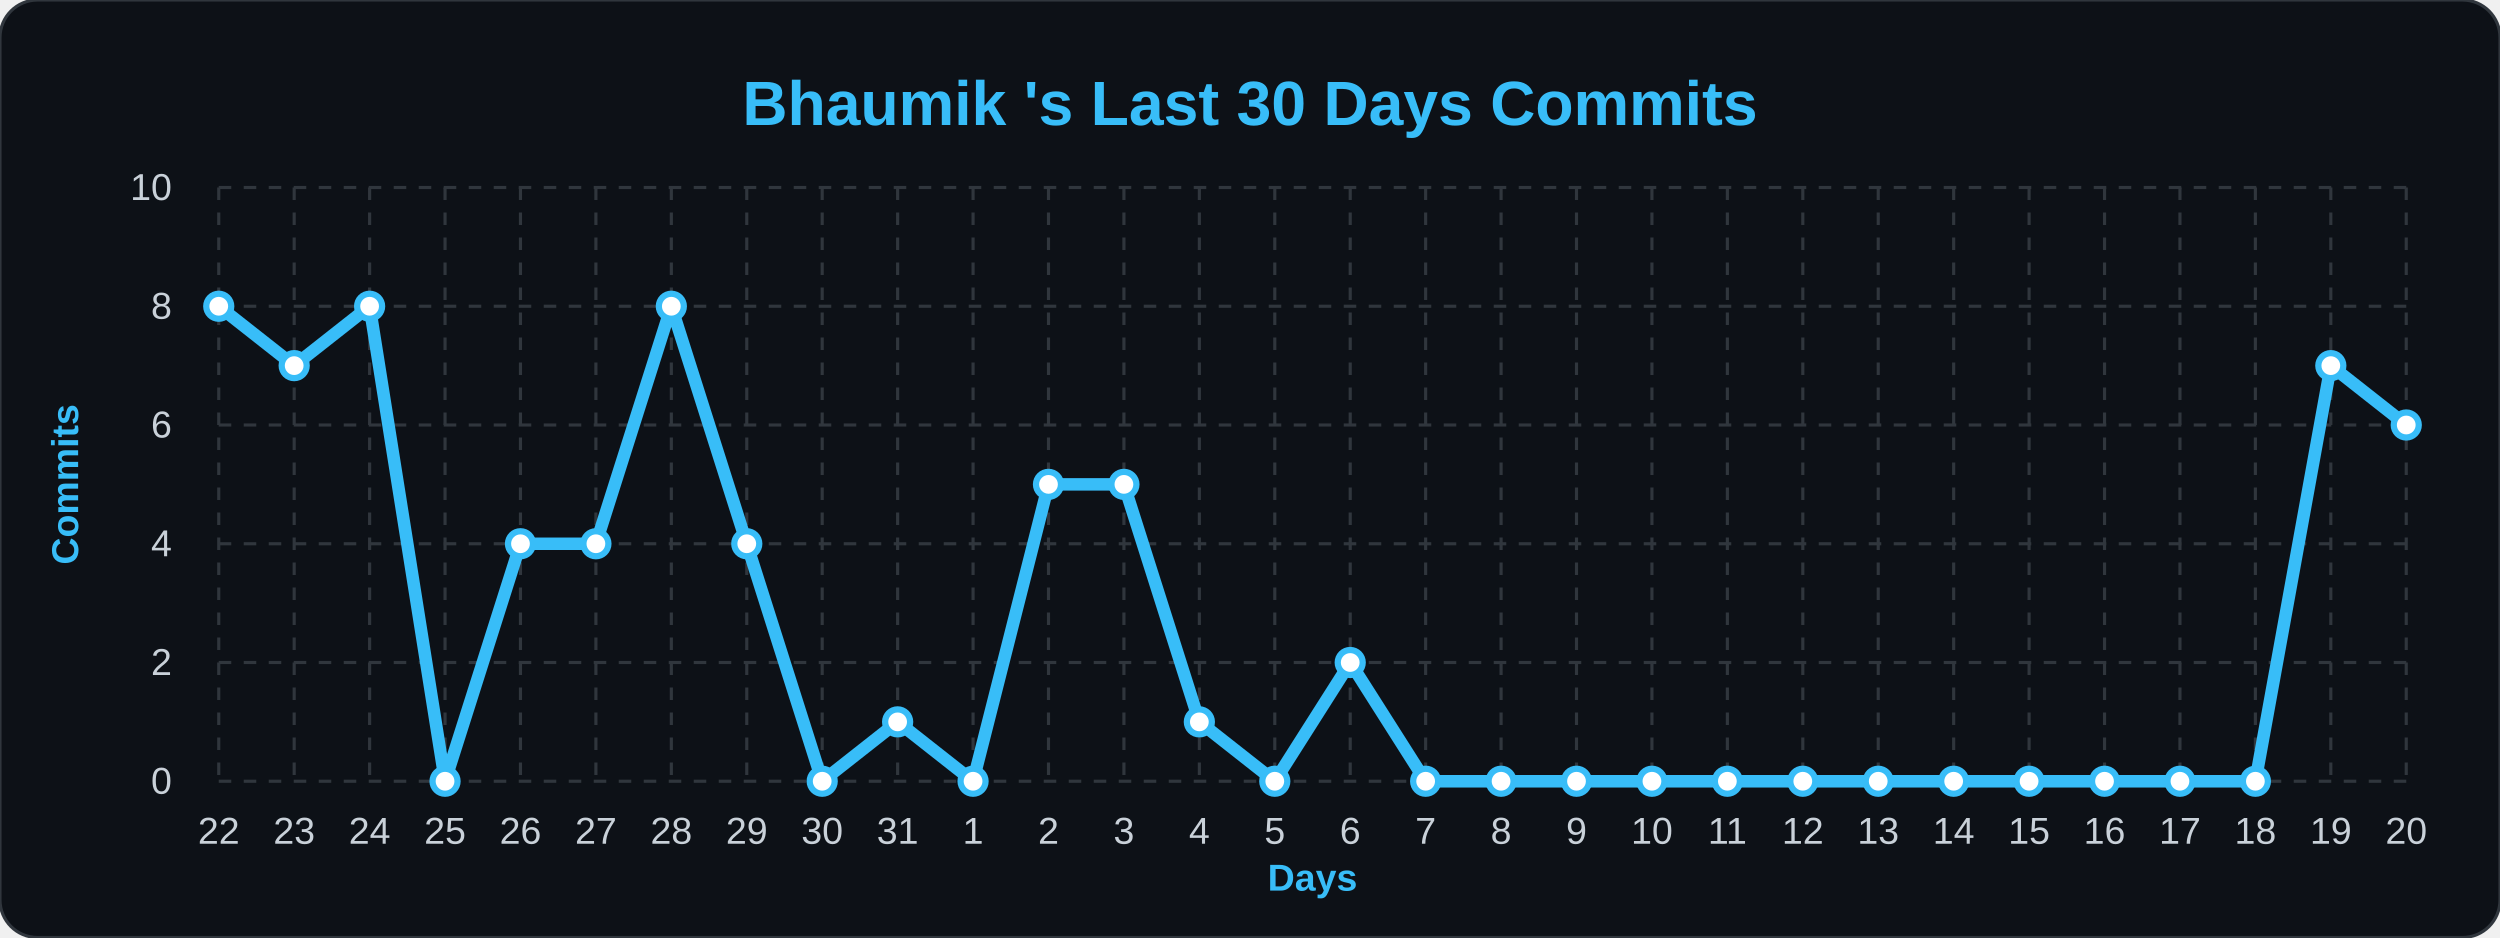
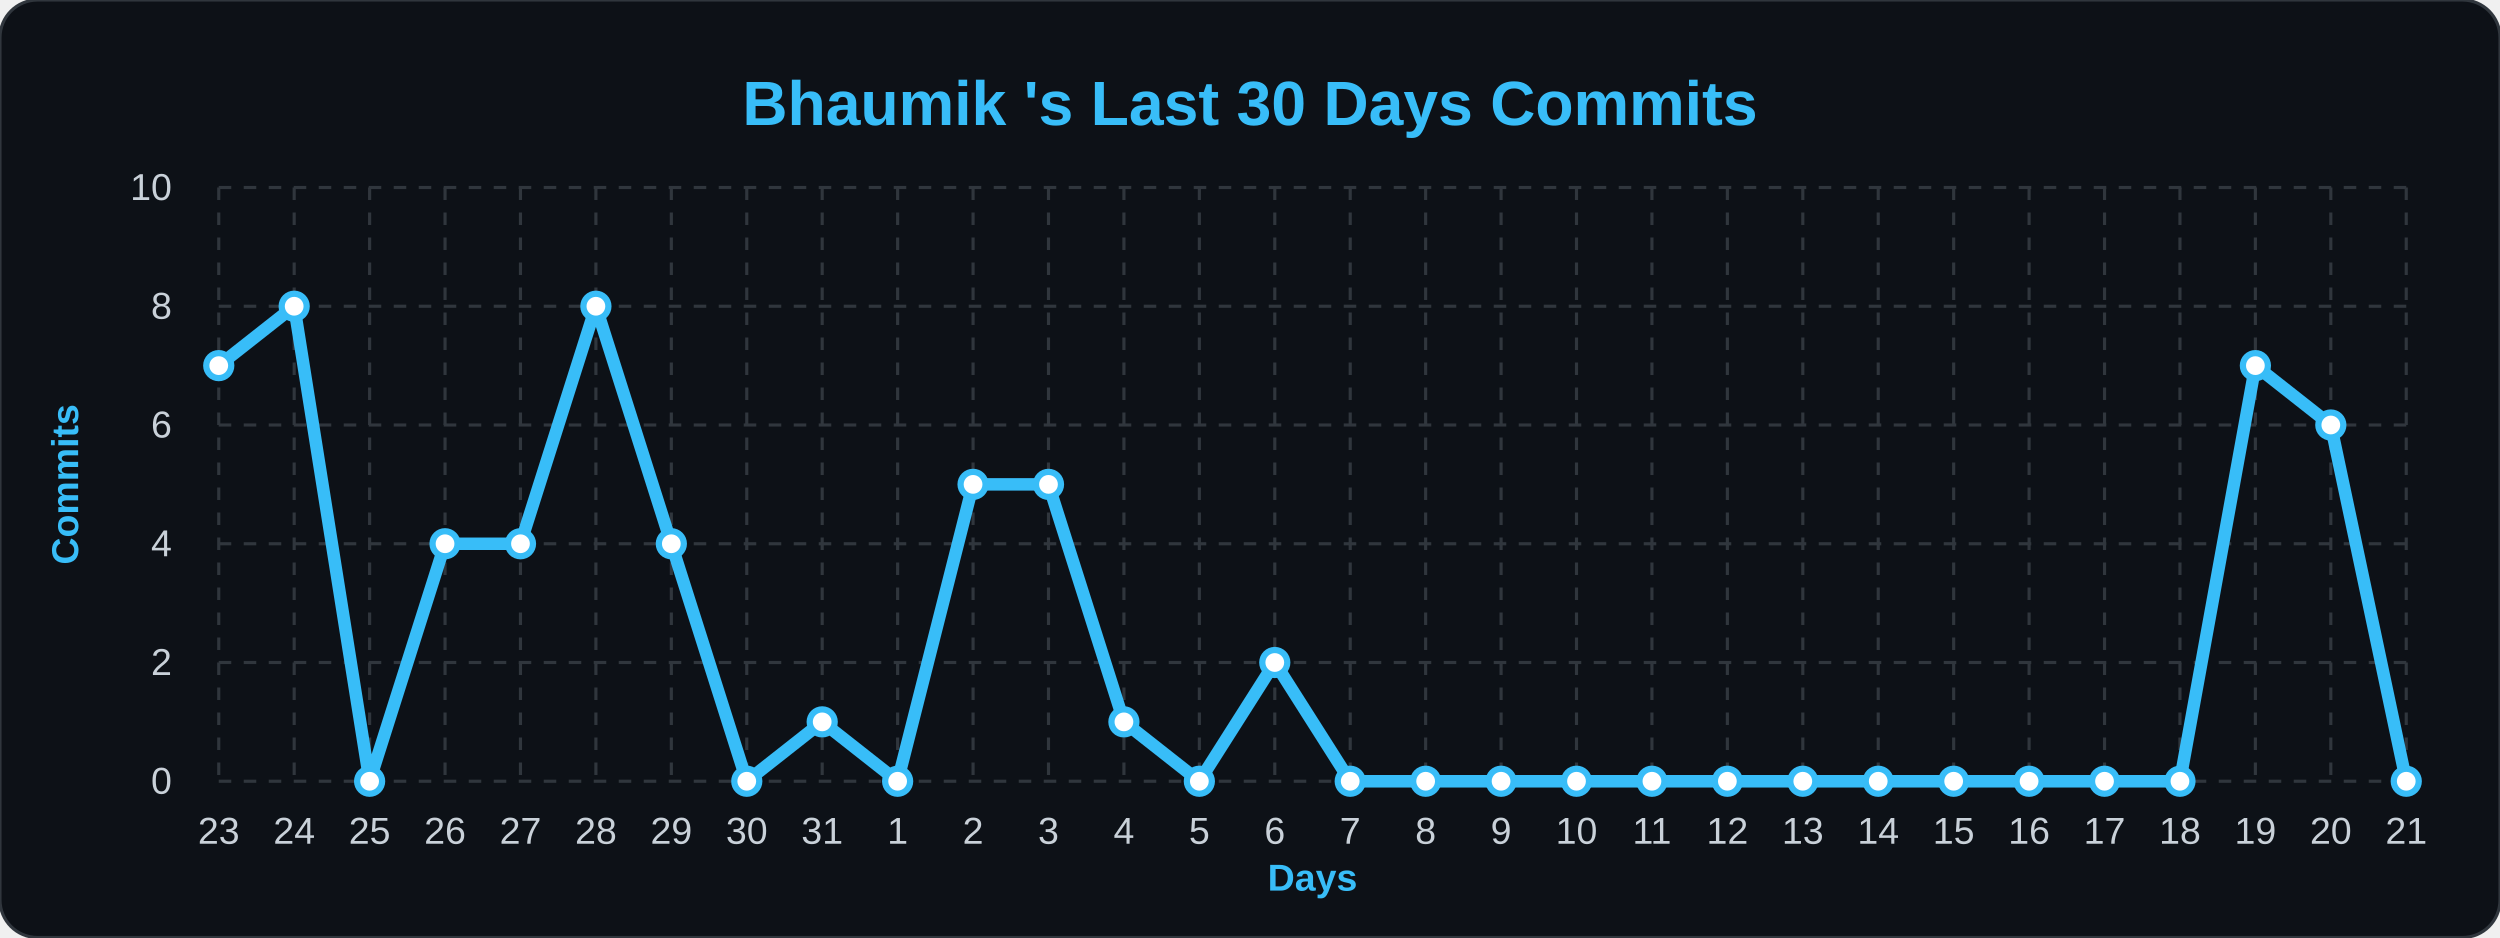
<svg xmlns="http://www.w3.org/2000/svg" width="100%" viewBox="0 0 800 300">
  <style>
        .bg { fill: #0d1117; }
        .title { font: bold 20px 'Segoe UI', Arial, sans-serif; fill: #38bdf8; }
        .axis-label { font: bold 12px 'Segoe UI', Arial, sans-serif; fill: #38bdf8; }
        .tick-label { font: 12px 'Segoe UI', Arial, sans-serif; fill: #c9d1d9; }
        .grid { stroke: #30363d; stroke-width: 1; stroke-dasharray: 4 4; }
        .line { fill: none; stroke: #38bdf8; stroke-width: 4; stroke-linejoin: round; }
        .dot { fill: #ffffff; stroke: #38bdf8; stroke-width: 2; }
    </style>
  <rect width="800" height="300" rx="12" class="bg" stroke="#30363d" stroke-width="1" />
  <text x="400" y="40" class="title" text-anchor="middle">Bhaumik 's Last 30 Days Commits</text>
  <text x="25" y="155" class="axis-label" text-anchor="middle" transform="rotate(-90 25,155)">Commits</text>
  <text x="420" y="285" class="axis-label" text-anchor="middle">Days</text>
  <line x1="70" y1="250.0" x2="770" y2="250.0" class="grid" />
  <text x="55" y="254.0" class="tick-label" text-anchor="end">0</text>
  <line x1="70" y1="212.0" x2="770" y2="212.0" class="grid" />
  <text x="55" y="216.0" class="tick-label" text-anchor="end">2</text>
  <line x1="70" y1="174.0" x2="770" y2="174.0" class="grid" />
  <text x="55" y="178.0" class="tick-label" text-anchor="end">4</text>
  <line x1="70" y1="136.0" x2="770" y2="136.0" class="grid" />
  <text x="55" y="140.0" class="tick-label" text-anchor="end">6</text>
  <line x1="70" y1="98.0" x2="770" y2="98.0" class="grid" />
  <text x="55" y="102.0" class="tick-label" text-anchor="end">8</text>
  <line x1="70" y1="60.0" x2="770" y2="60.0" class="grid" />
  <text x="55" y="64.0" class="tick-label" text-anchor="end">10</text>
  <line x1="70.0" y1="60" x2="70.0" y2="250" class="grid" />
-   <text x="70.0" y="270" class="tick-label" text-anchor="middle">22</text>
+   <text x="70.0" y="270" class="tick-label" text-anchor="middle">23</text>
  <line x1="94.138" y1="60" x2="94.138" y2="250" class="grid" />
-   <text x="94.138" y="270" class="tick-label" text-anchor="middle">23</text>
+   <text x="94.138" y="270" class="tick-label" text-anchor="middle">24</text>
  <line x1="118.276" y1="60" x2="118.276" y2="250" class="grid" />
-   <text x="118.276" y="270" class="tick-label" text-anchor="middle">24</text>
+   <text x="118.276" y="270" class="tick-label" text-anchor="middle">25</text>
  <line x1="142.414" y1="60" x2="142.414" y2="250" class="grid" />
-   <text x="142.414" y="270" class="tick-label" text-anchor="middle">25</text>
+   <text x="142.414" y="270" class="tick-label" text-anchor="middle">26</text>
  <line x1="166.552" y1="60" x2="166.552" y2="250" class="grid" />
-   <text x="166.552" y="270" class="tick-label" text-anchor="middle">26</text>
+   <text x="166.552" y="270" class="tick-label" text-anchor="middle">27</text>
  <line x1="190.69" y1="60" x2="190.69" y2="250" class="grid" />
-   <text x="190.69" y="270" class="tick-label" text-anchor="middle">27</text>
+   <text x="190.69" y="270" class="tick-label" text-anchor="middle">28</text>
  <line x1="214.828" y1="60" x2="214.828" y2="250" class="grid" />
-   <text x="214.828" y="270" class="tick-label" text-anchor="middle">28</text>
+   <text x="214.828" y="270" class="tick-label" text-anchor="middle">29</text>
  <line x1="238.966" y1="60" x2="238.966" y2="250" class="grid" />
-   <text x="238.966" y="270" class="tick-label" text-anchor="middle">29</text>
+   <text x="238.966" y="270" class="tick-label" text-anchor="middle">30</text>
  <line x1="263.103" y1="60" x2="263.103" y2="250" class="grid" />
-   <text x="263.103" y="270" class="tick-label" text-anchor="middle">30</text>
+   <text x="263.103" y="270" class="tick-label" text-anchor="middle">31</text>
  <line x1="287.241" y1="60" x2="287.241" y2="250" class="grid" />
-   <text x="287.241" y="270" class="tick-label" text-anchor="middle">31</text>
+   <text x="287.241" y="270" class="tick-label" text-anchor="middle">1</text>
  <line x1="311.379" y1="60" x2="311.379" y2="250" class="grid" />
-   <text x="311.379" y="270" class="tick-label" text-anchor="middle">1</text>
+   <text x="311.379" y="270" class="tick-label" text-anchor="middle">2</text>
  <line x1="335.517" y1="60" x2="335.517" y2="250" class="grid" />
-   <text x="335.517" y="270" class="tick-label" text-anchor="middle">2</text>
+   <text x="335.517" y="270" class="tick-label" text-anchor="middle">3</text>
  <line x1="359.655" y1="60" x2="359.655" y2="250" class="grid" />
-   <text x="359.655" y="270" class="tick-label" text-anchor="middle">3</text>
+   <text x="359.655" y="270" class="tick-label" text-anchor="middle">4</text>
  <line x1="383.793" y1="60" x2="383.793" y2="250" class="grid" />
-   <text x="383.793" y="270" class="tick-label" text-anchor="middle">4</text>
+   <text x="383.793" y="270" class="tick-label" text-anchor="middle">5</text>
  <line x1="407.931" y1="60" x2="407.931" y2="250" class="grid" />
-   <text x="407.931" y="270" class="tick-label" text-anchor="middle">5</text>
+   <text x="407.931" y="270" class="tick-label" text-anchor="middle">6</text>
  <line x1="432.069" y1="60" x2="432.069" y2="250" class="grid" />
-   <text x="432.069" y="270" class="tick-label" text-anchor="middle">6</text>
+   <text x="432.069" y="270" class="tick-label" text-anchor="middle">7</text>
  <line x1="456.207" y1="60" x2="456.207" y2="250" class="grid" />
-   <text x="456.207" y="270" class="tick-label" text-anchor="middle">7</text>
+   <text x="456.207" y="270" class="tick-label" text-anchor="middle">8</text>
  <line x1="480.345" y1="60" x2="480.345" y2="250" class="grid" />
-   <text x="480.345" y="270" class="tick-label" text-anchor="middle">8</text>
+   <text x="480.345" y="270" class="tick-label" text-anchor="middle">9</text>
  <line x1="504.483" y1="60" x2="504.483" y2="250" class="grid" />
-   <text x="504.483" y="270" class="tick-label" text-anchor="middle">9</text>
+   <text x="504.483" y="270" class="tick-label" text-anchor="middle">10</text>
  <line x1="528.621" y1="60" x2="528.621" y2="250" class="grid" />
-   <text x="528.621" y="270" class="tick-label" text-anchor="middle">10</text>
+   <text x="528.621" y="270" class="tick-label" text-anchor="middle">11</text>
  <line x1="552.759" y1="60" x2="552.759" y2="250" class="grid" />
-   <text x="552.759" y="270" class="tick-label" text-anchor="middle">11</text>
+   <text x="552.759" y="270" class="tick-label" text-anchor="middle">12</text>
  <line x1="576.897" y1="60" x2="576.897" y2="250" class="grid" />
-   <text x="576.897" y="270" class="tick-label" text-anchor="middle">12</text>
+   <text x="576.897" y="270" class="tick-label" text-anchor="middle">13</text>
  <line x1="601.034" y1="60" x2="601.034" y2="250" class="grid" />
-   <text x="601.034" y="270" class="tick-label" text-anchor="middle">13</text>
+   <text x="601.034" y="270" class="tick-label" text-anchor="middle">14</text>
  <line x1="625.172" y1="60" x2="625.172" y2="250" class="grid" />
-   <text x="625.172" y="270" class="tick-label" text-anchor="middle">14</text>
+   <text x="625.172" y="270" class="tick-label" text-anchor="middle">15</text>
  <line x1="649.31" y1="60" x2="649.31" y2="250" class="grid" />
-   <text x="649.31" y="270" class="tick-label" text-anchor="middle">15</text>
+   <text x="649.31" y="270" class="tick-label" text-anchor="middle">16</text>
  <line x1="673.448" y1="60" x2="673.448" y2="250" class="grid" />
-   <text x="673.448" y="270" class="tick-label" text-anchor="middle">16</text>
+   <text x="673.448" y="270" class="tick-label" text-anchor="middle">17</text>
  <line x1="697.586" y1="60" x2="697.586" y2="250" class="grid" />
-   <text x="697.586" y="270" class="tick-label" text-anchor="middle">17</text>
+   <text x="697.586" y="270" class="tick-label" text-anchor="middle">18</text>
  <line x1="721.724" y1="60" x2="721.724" y2="250" class="grid" />
-   <text x="721.724" y="270" class="tick-label" text-anchor="middle">18</text>
+   <text x="721.724" y="270" class="tick-label" text-anchor="middle">19</text>
  <line x1="745.862" y1="60" x2="745.862" y2="250" class="grid" />
-   <text x="745.862" y="270" class="tick-label" text-anchor="middle">19</text>
+   <text x="745.862" y="270" class="tick-label" text-anchor="middle">20</text>
  <line x1="770.0" y1="60" x2="770.0" y2="250" class="grid" />
-   <text x="770.0" y="270" class="tick-label" text-anchor="middle">20</text>
-   <path d="M 70.0,98.0 L 94.138,117.0 L 118.276,98.0 L 142.414,250.0 L 166.552,174.0 L 190.69,174.0 L 214.828,98.0 L 238.966,174.0 L 263.103,250.0 L 287.241,231.0 L 311.379,250.0 L 335.517,155.0 L 359.655,155.0 L 383.793,231.0 L 407.931,250.0 L 432.069,212.0 L 456.207,250.0 L 480.345,250.0 L 504.483,250.0 L 528.621,250.0 L 552.759,250.0 L 576.897,250.0 L 601.034,250.0 L 625.172,250.0 L 649.31,250.0 L 673.448,250.0 L 697.586,250.0 L 721.724,250.0 L 745.862,117.0 L 770.0,136.0" class="line" />
+   <text x="770.0" y="270" class="tick-label" text-anchor="middle">21</text>
+   <path d="M 70.0,117.0 L 94.138,98.0 L 118.276,250.0 L 142.414,174.0 L 166.552,174.0 L 190.69,98.0 L 214.828,174.0 L 238.966,250.0 L 263.103,231.0 L 287.241,250.0 L 311.379,155.0 L 335.517,155.0 L 359.655,231.0 L 383.793,250.0 L 407.931,212.0 L 432.069,250.0 L 456.207,250.0 L 480.345,250.0 L 504.483,250.0 L 528.621,250.0 L 552.759,250.0 L 576.897,250.0 L 601.034,250.0 L 625.172,250.0 L 649.31,250.0 L 673.448,250.0 L 697.586,250.0 L 721.724,117.0 L 745.862,136.0 L 770.0,250.0" class="line" />
  <g>
-     <circle cx="70.0" cy="98.0" r="4" class="dot" />
+     <circle cx="70.0" cy="117.0" r="4" class="dot" />
  </g>
  <g>
-     <circle cx="94.138" cy="117.0" r="4" class="dot" />
+     <circle cx="94.138" cy="98.0" r="4" class="dot" />
  </g>
  <g>
-     <circle cx="118.276" cy="98.0" r="4" class="dot" />
+     <circle cx="118.276" cy="250.0" r="4" class="dot" />
  </g>
  <g>
-     <circle cx="142.414" cy="250.0" r="4" class="dot" />
+     <circle cx="142.414" cy="174.0" r="4" class="dot" />
  </g>
  <g>
    <circle cx="166.552" cy="174.0" r="4" class="dot" />
  </g>
  <g>
-     <circle cx="190.69" cy="174.0" r="4" class="dot" />
+     <circle cx="190.69" cy="98.0" r="4" class="dot" />
  </g>
  <g>
-     <circle cx="214.828" cy="98.0" r="4" class="dot" />
+     <circle cx="214.828" cy="174.0" r="4" class="dot" />
  </g>
  <g>
-     <circle cx="238.966" cy="174.0" r="4" class="dot" />
+     <circle cx="238.966" cy="250.0" r="4" class="dot" />
  </g>
  <g>
-     <circle cx="263.103" cy="250.0" r="4" class="dot" />
+     <circle cx="263.103" cy="231.0" r="4" class="dot" />
  </g>
  <g>
-     <circle cx="287.241" cy="231.0" r="4" class="dot" />
+     <circle cx="287.241" cy="250.0" r="4" class="dot" />
  </g>
  <g>
-     <circle cx="311.379" cy="250.0" r="4" class="dot" />
+     <circle cx="311.379" cy="155.0" r="4" class="dot" />
  </g>
  <g>
    <circle cx="335.517" cy="155.0" r="4" class="dot" />
  </g>
  <g>
-     <circle cx="359.655" cy="155.0" r="4" class="dot" />
+     <circle cx="359.655" cy="231.0" r="4" class="dot" />
  </g>
  <g>
-     <circle cx="383.793" cy="231.0" r="4" class="dot" />
+     <circle cx="383.793" cy="250.0" r="4" class="dot" />
  </g>
  <g>
-     <circle cx="407.931" cy="250.0" r="4" class="dot" />
+     <circle cx="407.931" cy="212.0" r="4" class="dot" />
  </g>
  <g>
-     <circle cx="432.069" cy="212.0" r="4" class="dot" />
+     <circle cx="432.069" cy="250.0" r="4" class="dot" />
  </g>
  <g>
    <circle cx="456.207" cy="250.0" r="4" class="dot" />
  </g>
  <g>
    <circle cx="480.345" cy="250.0" r="4" class="dot" />
  </g>
  <g>
    <circle cx="504.483" cy="250.0" r="4" class="dot" />
  </g>
  <g>
    <circle cx="528.621" cy="250.0" r="4" class="dot" />
  </g>
  <g>
    <circle cx="552.759" cy="250.0" r="4" class="dot" />
  </g>
  <g>
    <circle cx="576.897" cy="250.0" r="4" class="dot" />
  </g>
  <g>
    <circle cx="601.034" cy="250.0" r="4" class="dot" />
  </g>
  <g>
    <circle cx="625.172" cy="250.0" r="4" class="dot" />
  </g>
  <g>
    <circle cx="649.31" cy="250.0" r="4" class="dot" />
  </g>
  <g>
    <circle cx="673.448" cy="250.0" r="4" class="dot" />
  </g>
  <g>
    <circle cx="697.586" cy="250.0" r="4" class="dot" />
  </g>
  <g>
-     <circle cx="721.724" cy="250.0" r="4" class="dot" />
+     <circle cx="721.724" cy="117.0" r="4" class="dot" />
  </g>
  <g>
-     <circle cx="745.862" cy="117.0" r="4" class="dot" />
+     <circle cx="745.862" cy="136.0" r="4" class="dot" />
  </g>
  <g>
-     <circle cx="770.0" cy="136.0" r="4" class="dot" />
+     <circle cx="770.0" cy="250.0" r="4" class="dot" />
  </g>
</svg>
